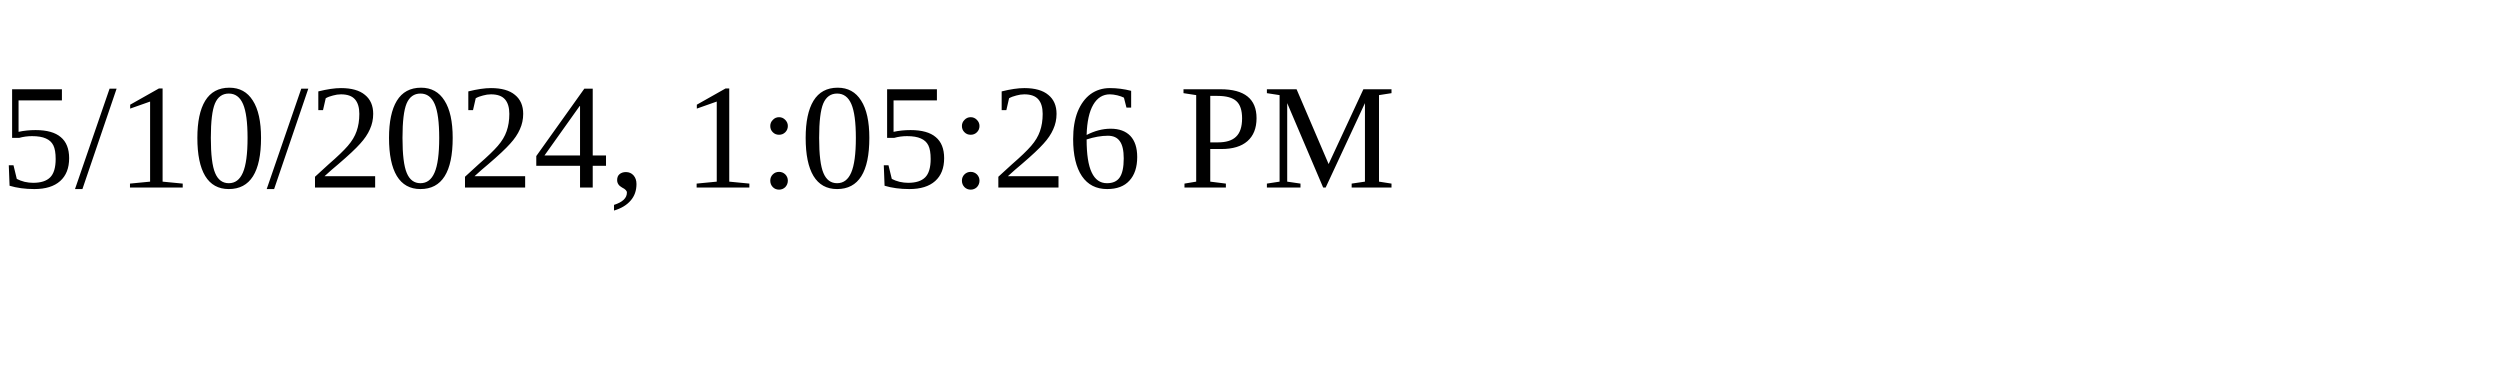
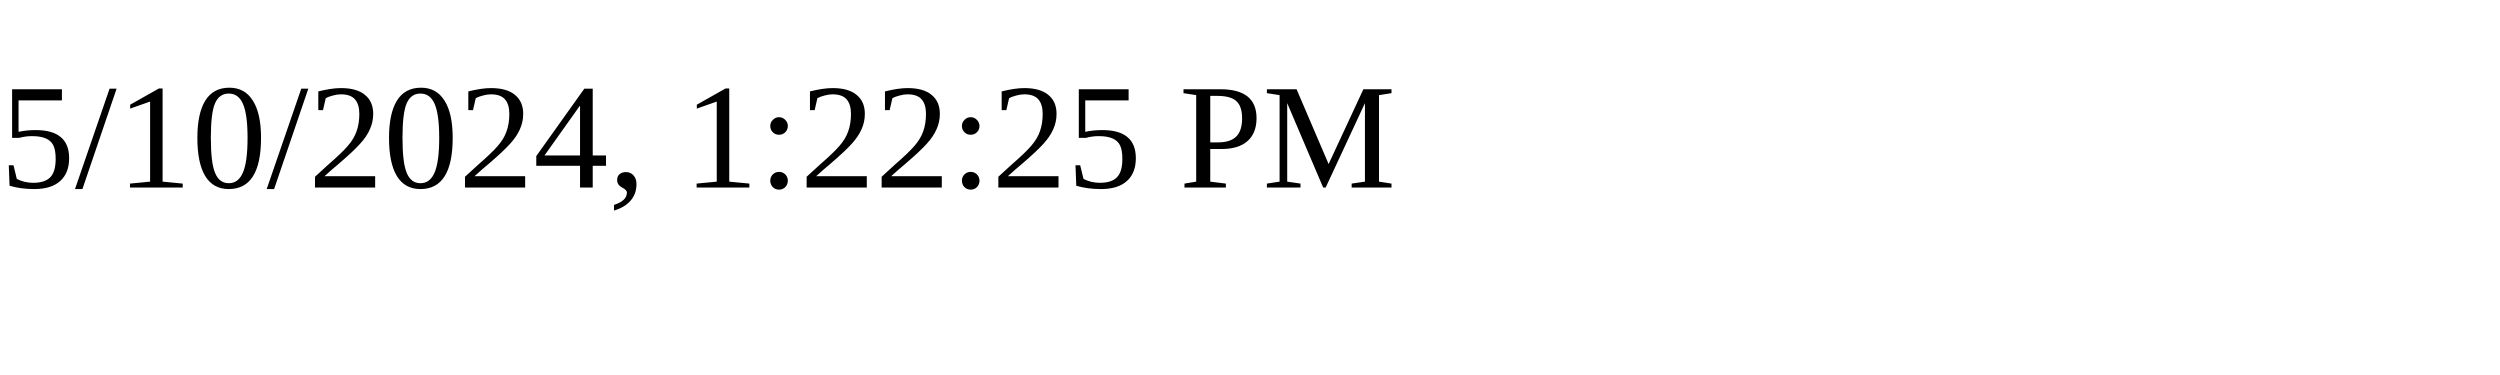
<svg xmlns="http://www.w3.org/2000/svg" height="30" width="200">
-   <text x="0" y="15">5/10/2024, 1:05:26 PM</text>
+   <text x="0" y="15">5/10/2024, 1:22:25 PM</text>
</svg>
